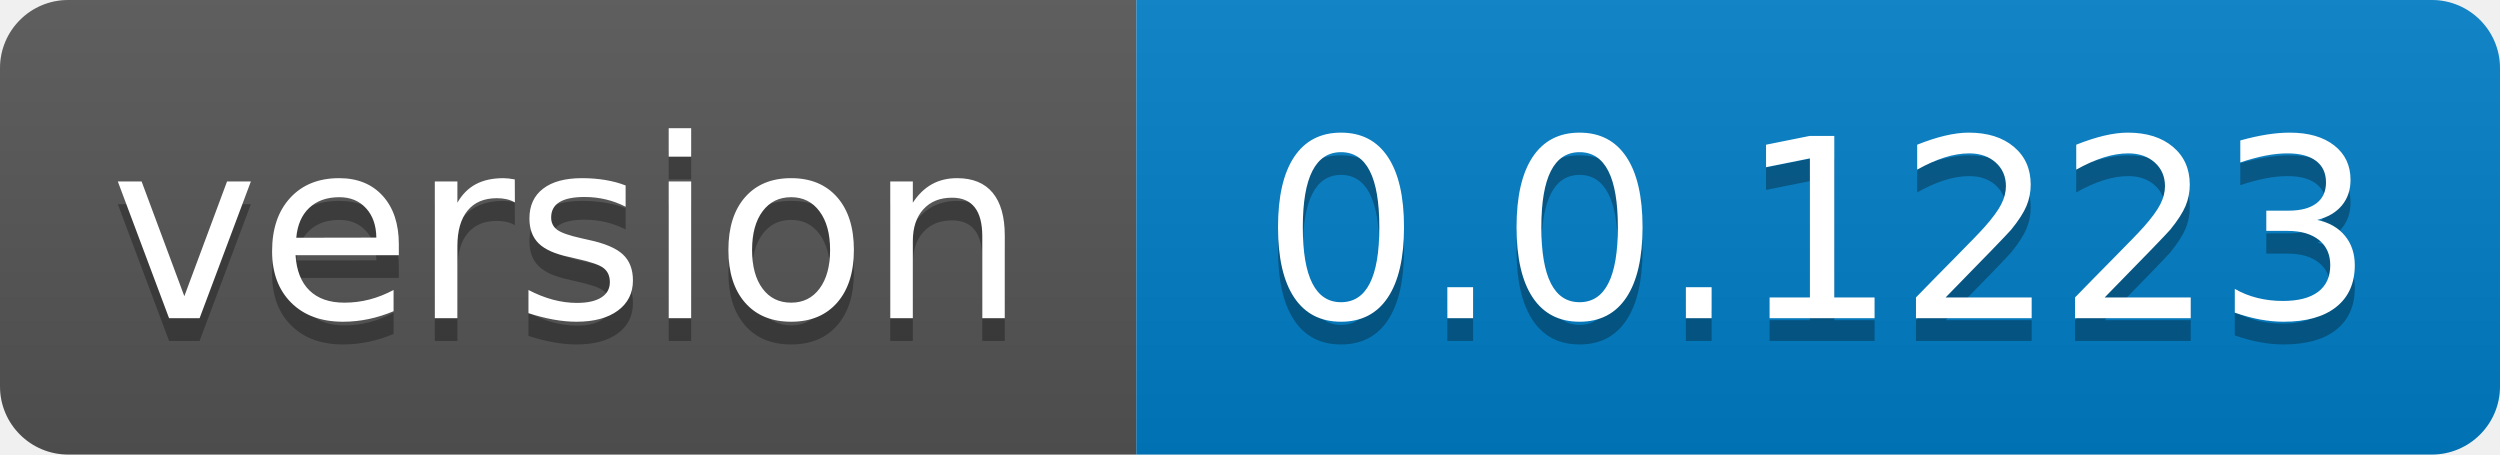
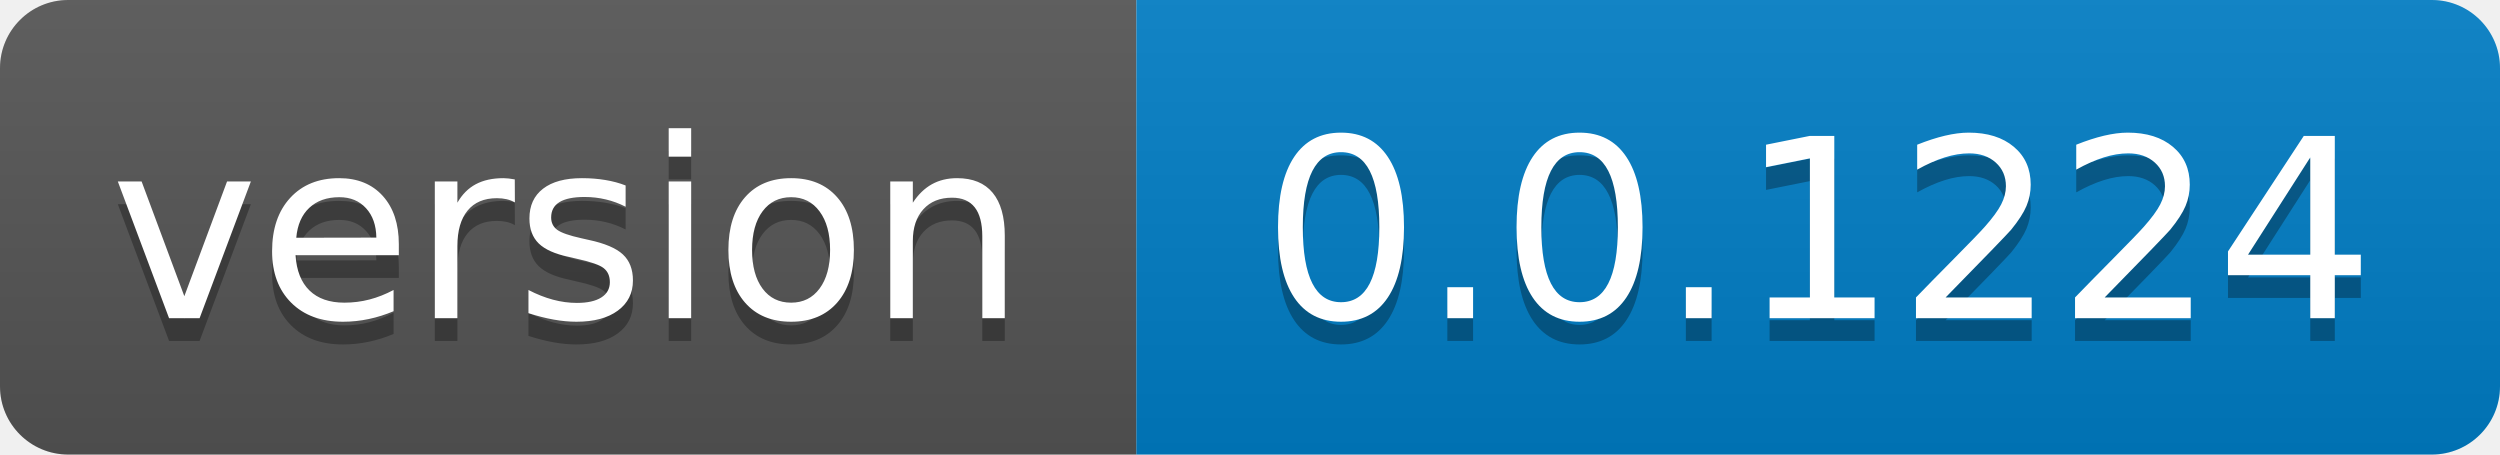
- <svg xmlns="http://www.w3.org/2000/svg" width="110" height="20" role="img" aria-label="version: 0.0.1223">
+ <svg xmlns="http://www.w3.org/2000/svg" width="110" height="20" role="img" aria-label="version: 0.0.1224">
  <linearGradient id="s" x2="0" y2="100%">
    <stop offset="0" stop-color="#bbb" stop-opacity=".1" />
    <stop offset="1" stop-opacity=".1" />
  </linearGradient>
  <clipPath id="r">
    <rect width="110" height="20" rx="3" fill="#fff" />
  </clipPath>
  <g clip-path="url(#r)">
    <rect width="50" height="20" fill="#555" />
    <rect x="50" width="60" height="20" fill="#007ec6" />
    <rect width="110" height="20" fill="url(#s)" />
  </g>
  <g fill="#fff" text-anchor="middle" font-family="Verdana,Geneva,DejaVu Sans,sans-serif" text-rendering="geometricPrecision" font-size="110">
    <text aria-hidden="true" x="250.0" transform="scale(.1)" textLength="400" y="150" fill="#010101" fill-opacity=".3">version</text>
    <text x="250.0" transform="scale(.1)" textLength="400" y="140" fill="#fff">version</text>
-     <text aria-hidden="true" x="800.0" transform="scale(.1)" textLength="500" y="150" fill="#010101" fill-opacity=".3">0.0.1223</text>
-     <text x="800.0" transform="scale(.1)" textLength="500" y="140" fill="#fff">0.0.1223</text>
+     <text aria-hidden="true" x="800.0" transform="scale(.1)" textLength="500" y="150" fill="#010101" fill-opacity=".3">0.0.1224</text>
+     <text x="800.0" transform="scale(.1)" textLength="500" y="140" fill="#fff">0.0.1224</text>
  </g>
</svg>
